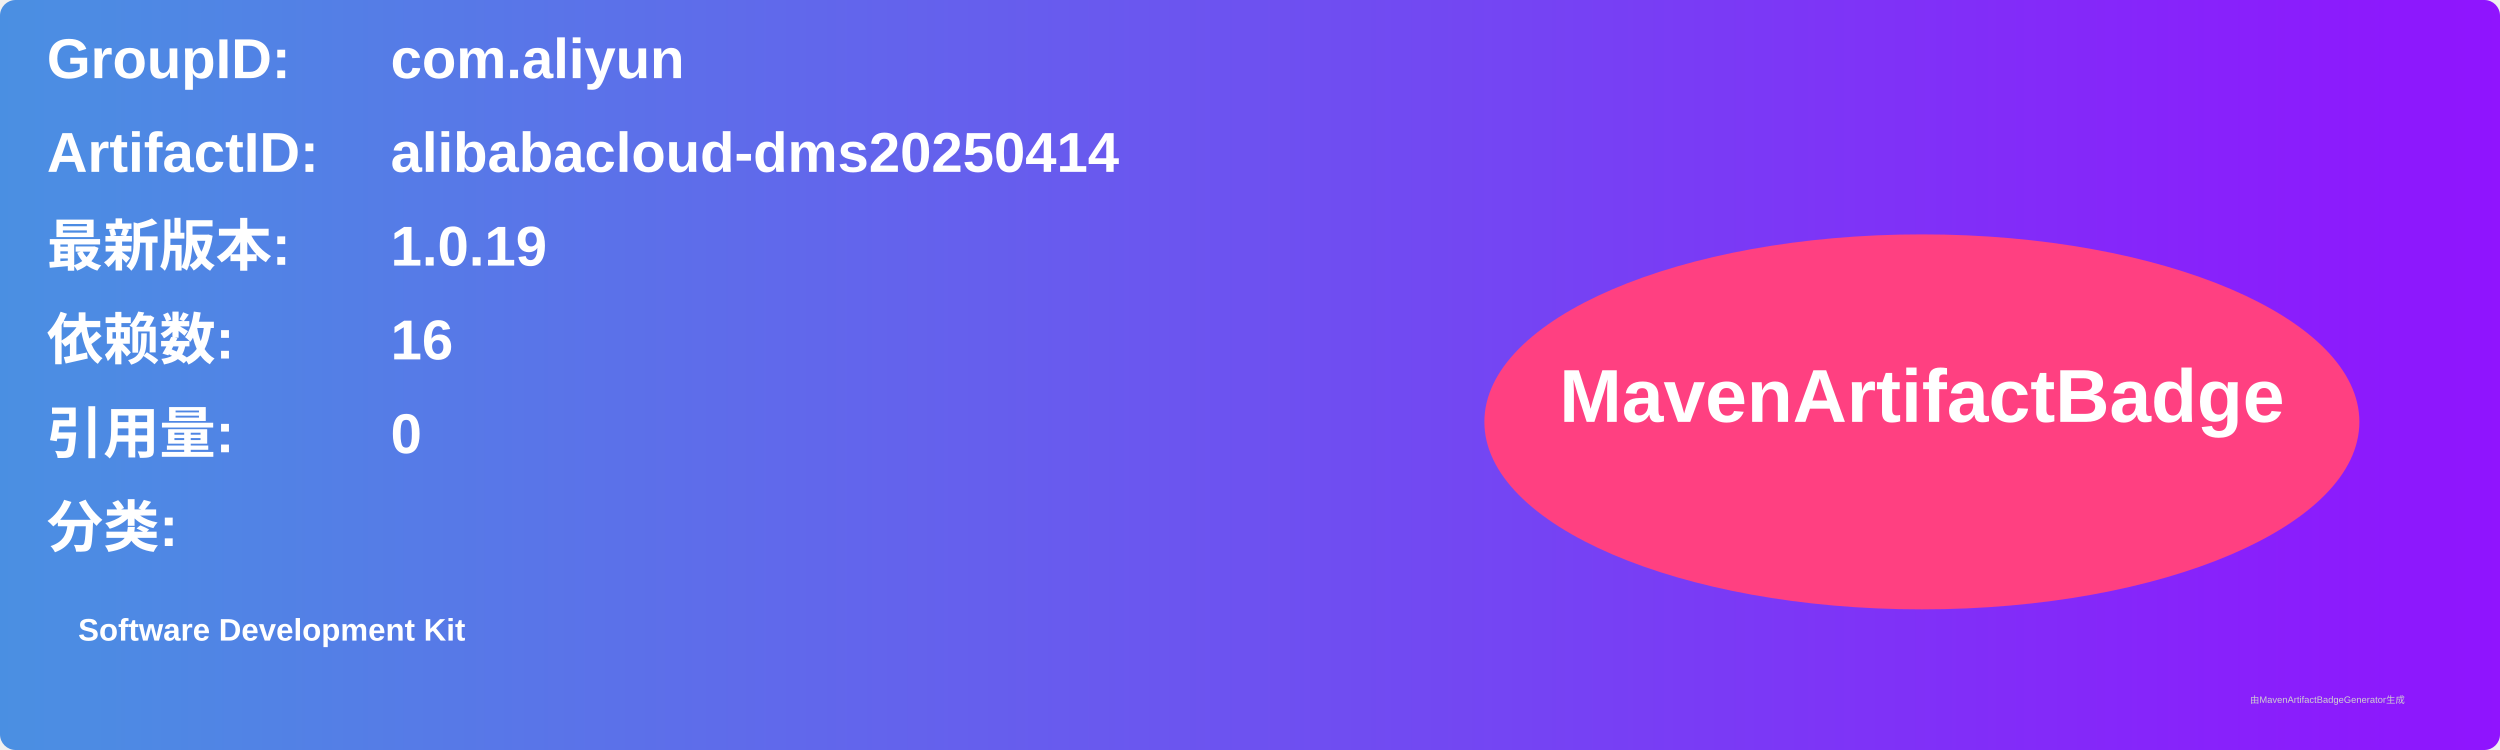
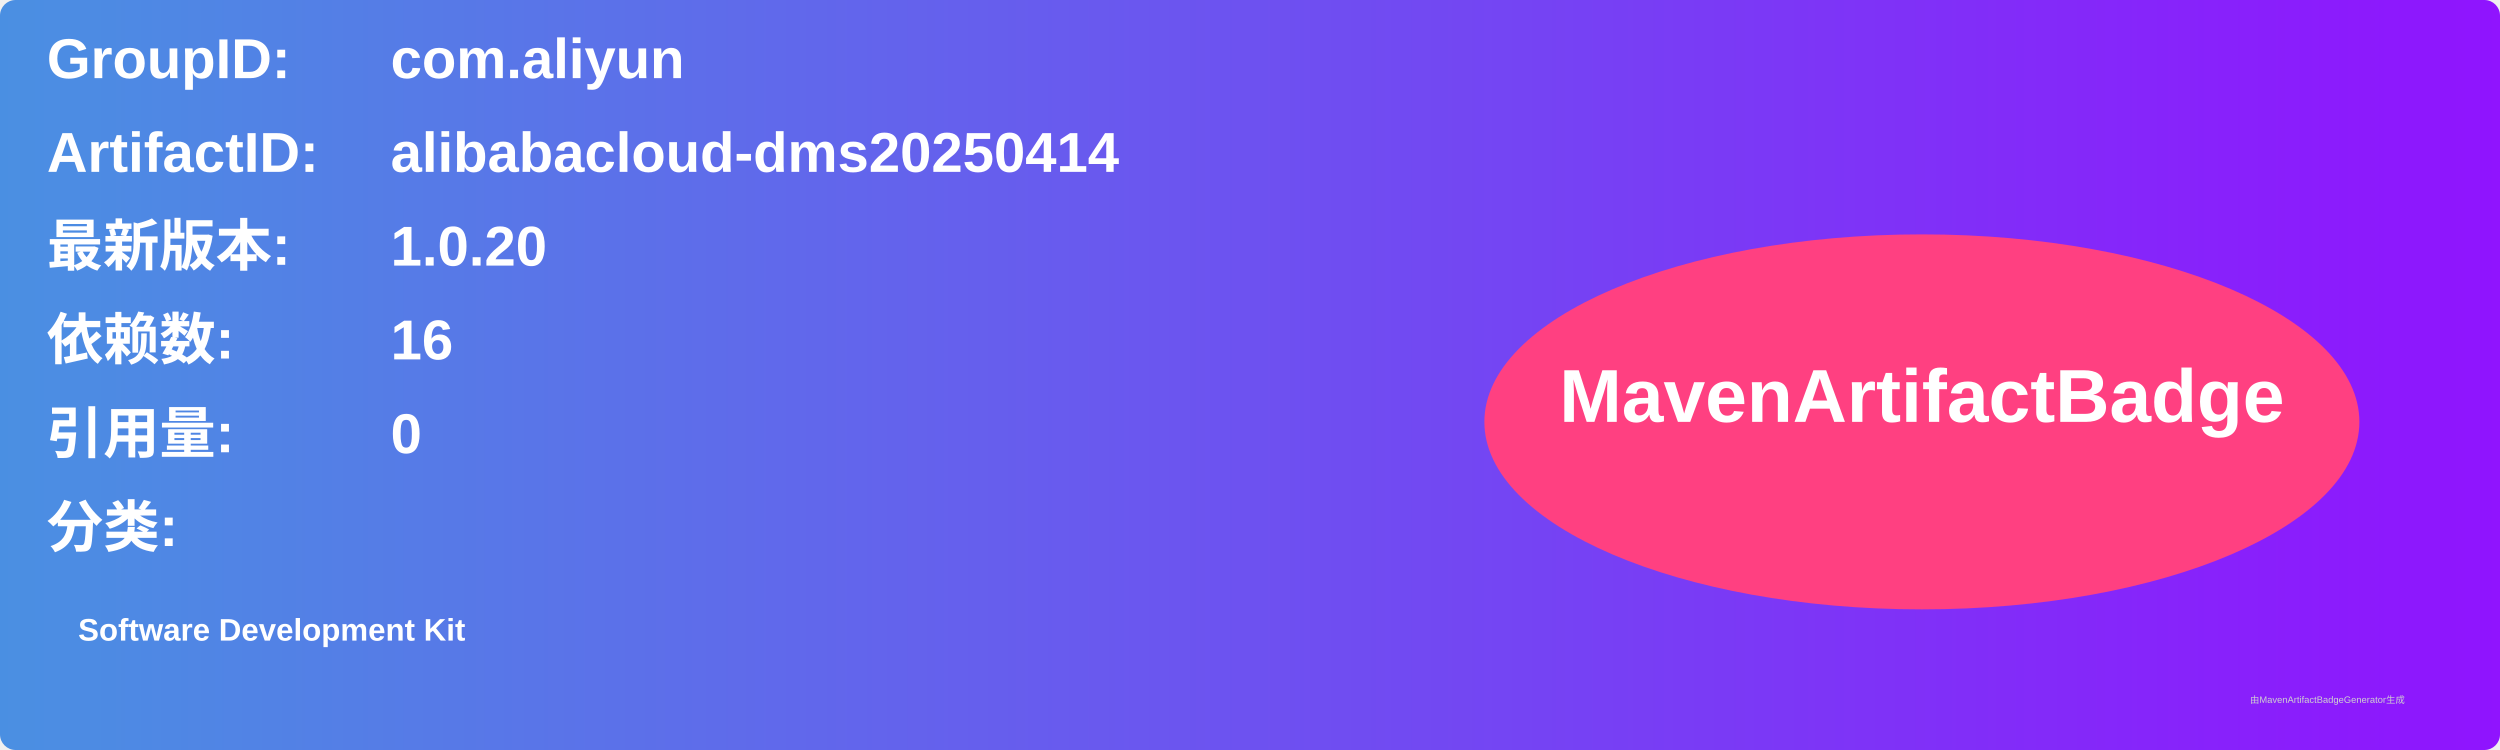
<svg xmlns="http://www.w3.org/2000/svg" width="800" height="240" viewBox="0 0 800 240">
  <linearGradient id="grad" x1="0%" y1="0%" x2="100%" y2="0%">
    <stop offset="0%" stop-color="#4a90e2" />
    <stop offset="100%" stop-color="#9013fe" />
  </linearGradient>
  <rect width="100%" height="100%" rx="5" ry="5" fill="url(#grad)" />
  <g transform="translate(15, 15)">
    <text x="0" y="10" font-family="Arial" font-size="18" fill="white" font-weight="bold" width="260">GroupID:</text>
    <text x="110" y="10" font-family="Arial" font-size="18" fill="white" font-weight="bold" width="460">com.aliyun</text>
    <text x="0" y="40" font-family="Arial" font-size="18" fill="white" font-weight="bold" width="260">ArtifactID:</text>
    <text x="110" y="40" font-family="Arial" font-size="18" fill="white" font-weight="bold" width="460">alibabacloud-dms20250414</text>
    <text x="0" y="70" font-family="Arial" font-size="18" fill="white" font-weight="bold">最新版本:</text>
    <text x="110" y="70" font-family="Arial" font-size="18" fill="white" font-weight="bold">
-       <tspan font-weight="bold">1.0.19</tspan>
+       <tspan font-weight="bold">1.0.20</tspan>
    </text>
    <text x="0" y="100" font-family="Arial" font-size="18" fill="white" font-weight="bold">依赖数: </text>
    <text x="110" y="100" font-family="Arial" font-size="18" fill="white">
      <tspan font-weight="bold">16</tspan>
    </text>
    <text x="0" y="130" font-family="Arial" font-size="18" fill="white" font-weight="bold">引用量: </text>
    <text x="110" y="130" font-family="Arial" font-size="18" fill="white">
      <tspan font-weight="bold">0</tspan>
    </text>
    <text x="0" y="160" font-family="Arial" font-size="18" fill="white" font-weight="bold">分类:</text>
    <text x="10" y="190" font-family="Arial" font-size="10" fill="white">
      <tspan font-weight="bold">Software Development Kit</tspan>
    </text>
    <ellipse cx="600" cy="120" rx="140" ry="60" fill="#ff4081" />
    <text x="600" y="120" text-anchor="middle" font-family="Arial" font-size="24" fill="white" font-weight="bold">MavenArtifactBadge</text>
  </g>
  <text x="720" y="225" font-family="Arial" font-size="3" fill="#d0d0d0">由MavenArtifactBadgeGenerator生成</text>
</svg>
